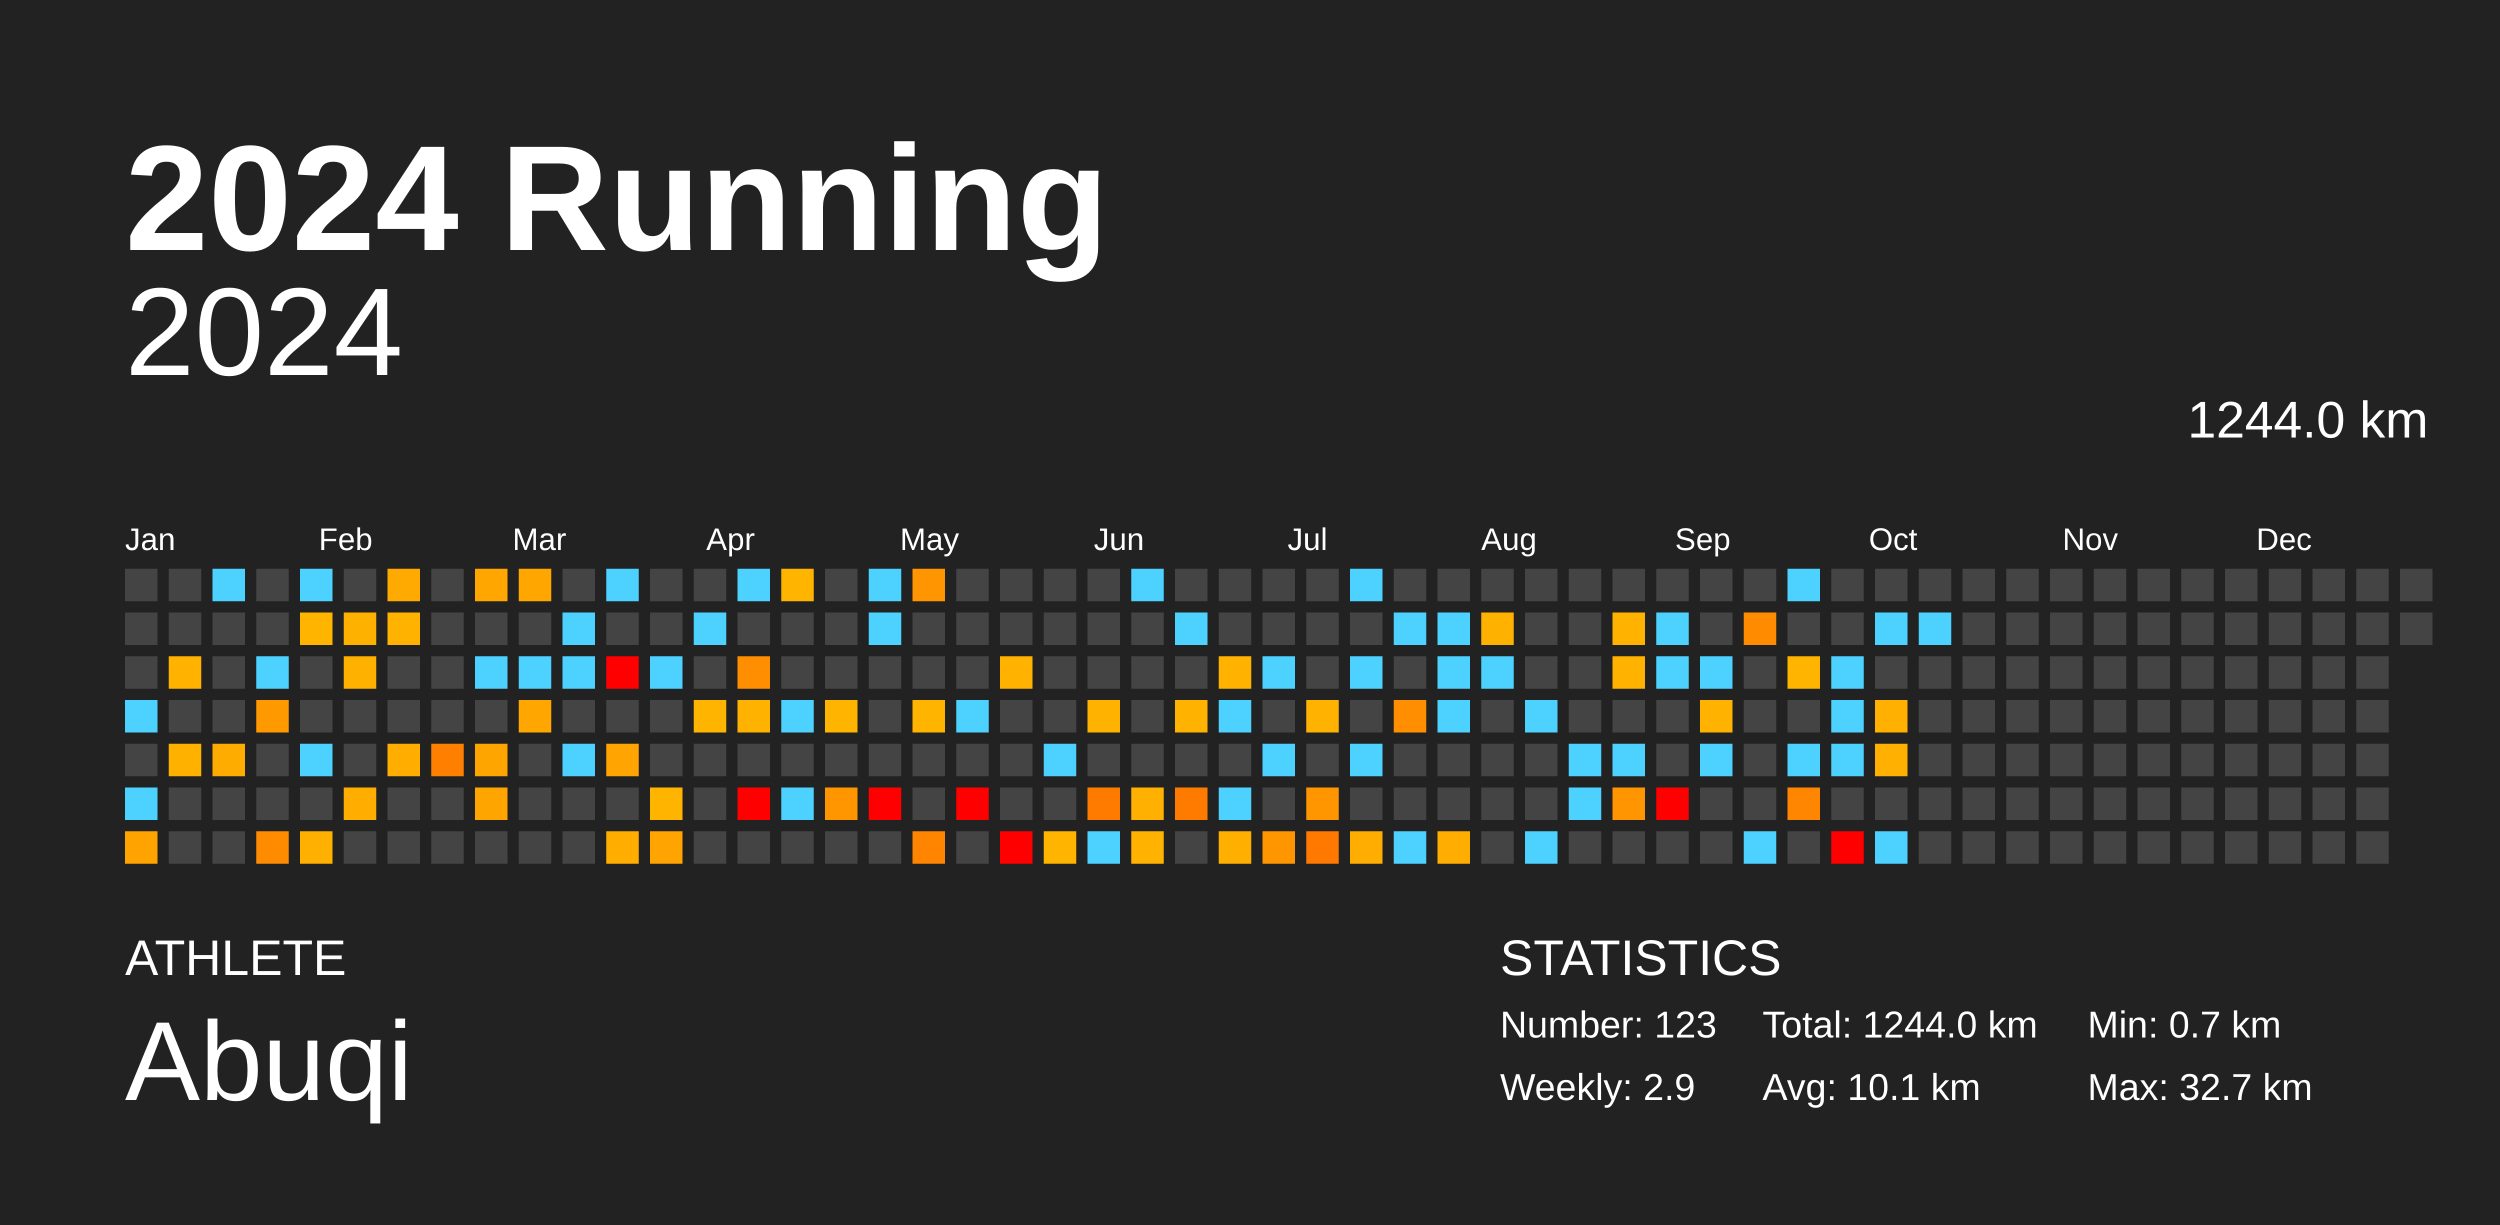
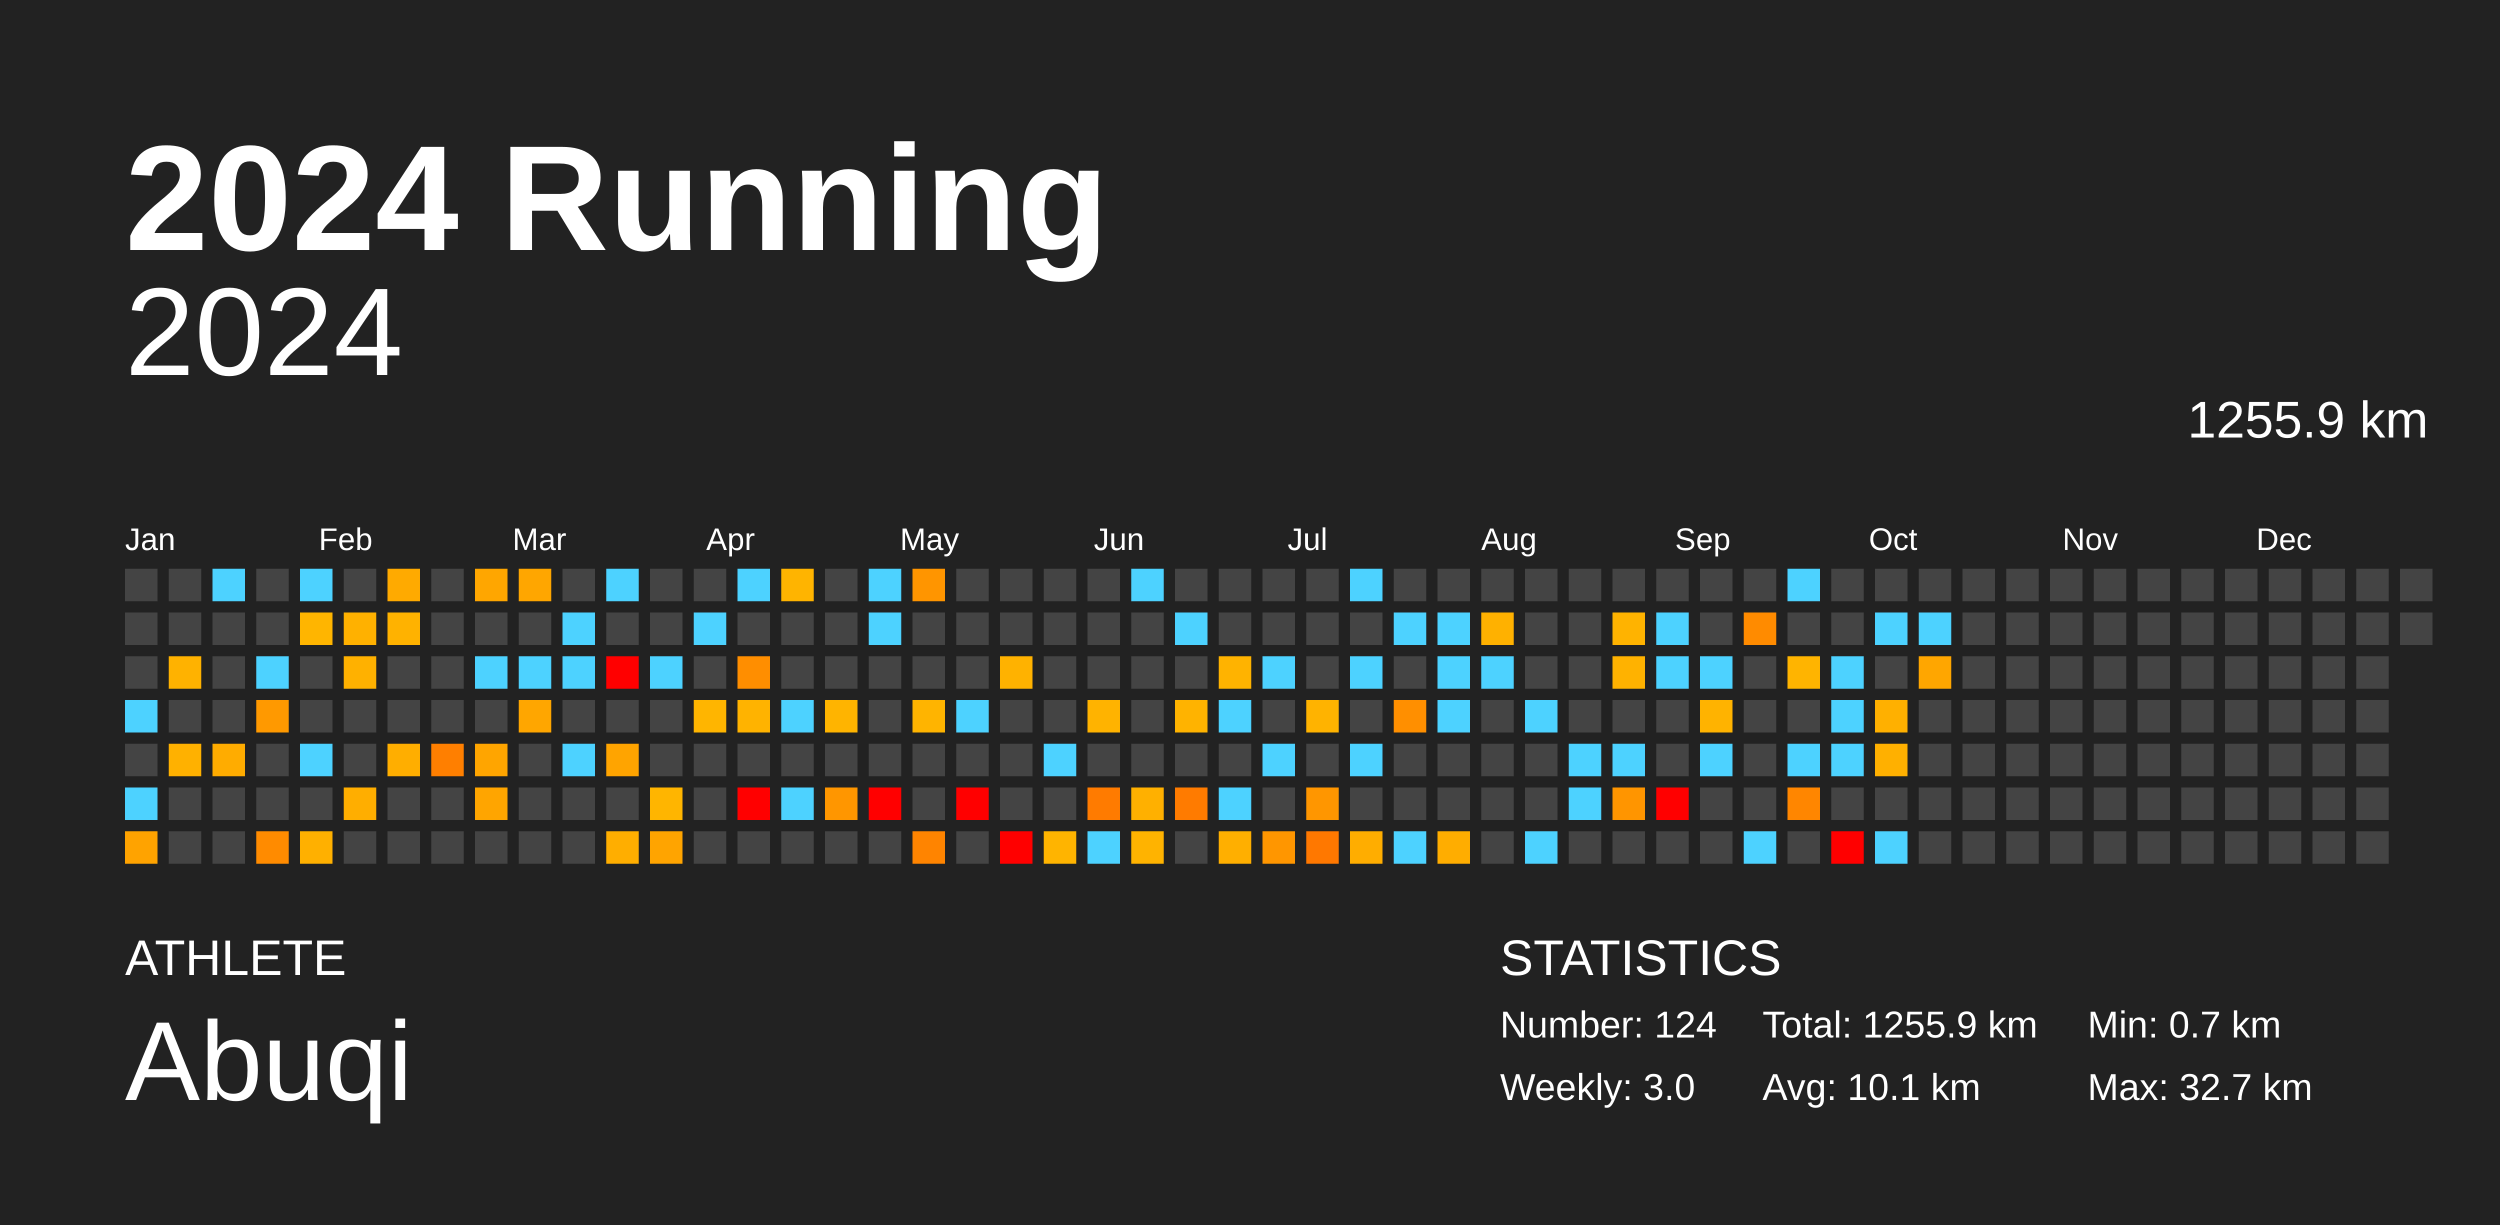
<svg xmlns="http://www.w3.org/2000/svg" baseProfile="full" height="98mm" version="1.1" viewBox="0,0,200,98" width="200mm">
  <defs />
  <rect fill="#222222" height="98" width="200" x="0" y="0" />
  <text fill="#FFFFFF" style="font-size:12px; font-family:Arial; font-weight:bold;" x="10" y="20">2024 Running</text>
  <text fill="#FFFFFF" style="font-size:4px; font-family:Arial" x="10" y="78">ATHLETE</text>
  <text fill="#FFFFFF" style="font-size:9px; font-family:Arial" x="10" y="88">Abuqi</text>
  <text fill="#FFFFFF" style="font-size:4px; font-family:Arial" x="120" y="78">STATISTICS</text>
-   <text fill="#FFFFFF" style="font-size:3px; font-family:Arial" x="120" y="83">Number: 123</text>
-   <text fill="#FFFFFF" style="font-size:3px; font-family:Arial" x="120" y="88">Weekly: 2.9</text>
-   <text fill="#FFFFFF" style="font-size:3px; font-family:Arial" x="141" y="83">Total: 1244.0 km</text>
+   <text fill="#FFFFFF" style="font-size:3px; font-family:Arial" x="120" y="83">Number: 124</text>
+   <text fill="#FFFFFF" style="font-size:3px; font-family:Arial" x="120" y="88">Weekly: 3.0</text>
+   <text fill="#FFFFFF" style="font-size:3px; font-family:Arial" x="141" y="83">Total: 1255.9 km</text>
  <text fill="#FFFFFF" style="font-size:3px; font-family:Arial" x="141" y="88">Avg: 10.1 km</text>
  <text fill="#FFFFFF" style="font-size:3px; font-family:Arial" x="167" y="83">Min: 0.7 km</text>
  <text fill="#FFFFFF" style="font-size:3px; font-family:Arial" x="167" y="88">Max: 32.7 km</text>
  <text alignment-baseline="hanging" fill="#FFFFFF" style="font-size:10.0px; font-family:Arial;" x="10" y="30">2024</text>
-   <text alignment-baseline="hanging" fill="#FFFFFF" style="font-size:4.125px; font-family:Arial;" x="175" y="35">1244.0 km</text>
+   <text alignment-baseline="hanging" fill="#FFFFFF" style="font-size:4.125px; font-family:Arial;" x="175" y="35">1255.9 km</text>
  <text fill="#FFFFFF" style="font-size:2.5px; font-family:Arial" x="10.0" y="44">Jan</text>
  <text fill="#FFFFFF" style="font-size:2.5px; font-family:Arial" x="25.5" y="44">Feb</text>
  <text fill="#FFFFFF" style="font-size:2.5px; font-family:Arial" x="41.0" y="44">Mar</text>
  <text fill="#FFFFFF" style="font-size:2.5px; font-family:Arial" x="56.5" y="44">Apr</text>
  <text fill="#FFFFFF" style="font-size:2.5px; font-family:Arial" x="72.0" y="44">May</text>
  <text fill="#FFFFFF" style="font-size:2.5px; font-family:Arial" x="87.5" y="44">Jun</text>
  <text fill="#FFFFFF" style="font-size:2.5px; font-family:Arial" x="103.0" y="44">Jul</text>
  <text fill="#FFFFFF" style="font-size:2.5px; font-family:Arial" x="118.5" y="44">Aug</text>
  <text fill="#FFFFFF" style="font-size:2.5px; font-family:Arial" x="134.0" y="44">Sep</text>
  <text fill="#FFFFFF" style="font-size:2.5px; font-family:Arial" x="149.5" y="44">Oct</text>
  <text fill="#FFFFFF" style="font-size:2.5px; font-family:Arial" x="165.0" y="44">Nov</text>
  <text fill="#FFFFFF" style="font-size:2.5px; font-family:Arial" x="180.5" y="44">Dec</text>
  <rect fill="#444444" height="2.6" width="2.6" x="10.0" y="45.5" />
  <rect fill="#444444" height="2.6" width="2.6" x="10.0" y="49.0" />
  <rect fill="#444444" height="2.6" width="2.6" x="10.0" y="52.5" />
  <rect fill="#4dd2ff" height="2.6" width="2.6" x="10.0" y="56.0" />
  <rect fill="#444444" height="2.6" width="2.6" x="10.0" y="59.5" />
  <rect fill="#4dd2ff" height="2.6" width="2.6" x="10.0" y="63.0" />
  <rect fill="#ffa300" height="2.6" width="2.6" x="10.0" y="66.5" />
  <rect fill="#444444" height="2.6" width="2.6" x="13.5" y="45.5" />
  <rect fill="#444444" height="2.6" width="2.6" x="13.5" y="49.0" />
  <rect fill="#ffb200" height="2.6" width="2.6" x="13.5" y="52.5" />
  <rect fill="#444444" height="2.6" width="2.6" x="13.5" y="56.0" />
  <rect fill="#ffb100" height="2.6" width="2.6" x="13.5" y="59.5" />
  <rect fill="#444444" height="2.6" width="2.6" x="13.5" y="63.0" />
  <rect fill="#444444" height="2.6" width="2.6" x="13.5" y="66.5" />
  <rect fill="#4dd2ff" height="2.6" width="2.6" x="17.0" y="45.5" />
  <rect fill="#444444" height="2.6" width="2.6" x="17.0" y="49.0" />
  <rect fill="#444444" height="2.6" width="2.6" x="17.0" y="52.5" />
  <rect fill="#444444" height="2.6" width="2.6" x="17.0" y="56.0" />
  <rect fill="#ffac00" height="2.6" width="2.6" x="17.0" y="59.5" />
  <rect fill="#444444" height="2.6" width="2.6" x="17.0" y="63.0" />
  <rect fill="#444444" height="2.6" width="2.6" x="17.0" y="66.5" />
  <rect fill="#444444" height="2.6" width="2.6" x="20.5" y="45.5" />
  <rect fill="#444444" height="2.6" width="2.6" x="20.5" y="49.0" />
  <rect fill="#4dd2ff" height="2.6" width="2.6" x="20.5" y="52.5" />
  <rect fill="#ff9900" height="2.6" width="2.6" x="20.5" y="56.0" />
  <rect fill="#444444" height="2.6" width="2.6" x="20.5" y="59.5" />
  <rect fill="#444444" height="2.6" width="2.6" x="20.5" y="63.0" />
  <rect fill="#ff8b00" height="2.6" width="2.6" x="20.5" y="66.5" />
  <rect fill="#4dd2ff" height="2.6" width="2.6" x="24.0" y="45.5" />
  <rect fill="#ffb500" height="2.6" width="2.6" x="24.0" y="49.0" />
  <rect fill="#444444" height="2.6" width="2.6" x="24.0" y="52.5" />
  <rect fill="#444444" height="2.6" width="2.6" x="24.0" y="56.0" />
  <rect fill="#4dd2ff" height="2.6" width="2.6" x="24.0" y="59.5" />
  <rect fill="#444444" height="2.6" width="2.6" x="24.0" y="63.0" />
  <rect fill="#ffb000" height="2.6" width="2.6" x="24.0" y="66.5" />
  <rect fill="#444444" height="2.6" width="2.6" x="27.5" y="45.5" />
  <rect fill="#ffb100" height="2.6" width="2.6" x="27.5" y="49.0" />
  <rect fill="#ffb100" height="2.6" width="2.6" x="27.5" y="52.5" />
  <rect fill="#444444" height="2.6" width="2.6" x="27.5" y="56.0" />
  <rect fill="#444444" height="2.6" width="2.6" x="27.5" y="59.5" />
  <rect fill="#ffae00" height="2.6" width="2.6" x="27.5" y="63.0" />
  <rect fill="#444444" height="2.6" width="2.6" x="27.5" y="66.5" />
  <rect fill="#ffaa00" height="2.6" width="2.6" x="31.0" y="45.5" />
  <rect fill="#ffb200" height="2.6" width="2.6" x="31.0" y="49.0" />
  <rect fill="#444444" height="2.6" width="2.6" x="31.0" y="52.5" />
  <rect fill="#444444" height="2.6" width="2.6" x="31.0" y="56.0" />
  <rect fill="#ffae00" height="2.6" width="2.6" x="31.0" y="59.5" />
  <rect fill="#444444" height="2.6" width="2.6" x="31.0" y="63.0" />
  <rect fill="#444444" height="2.6" width="2.6" x="31.0" y="66.5" />
  <rect fill="#444444" height="2.6" width="2.6" x="34.5" y="45.5" />
  <rect fill="#444444" height="2.6" width="2.6" x="34.5" y="49.0" />
  <rect fill="#444444" height="2.6" width="2.6" x="34.5" y="52.5" />
  <rect fill="#444444" height="2.6" width="2.6" x="34.5" y="56.0" />
  <rect fill="#ff7f00" height="2.6" width="2.6" x="34.5" y="59.5" />
  <rect fill="#444444" height="2.6" width="2.6" x="34.5" y="63.0" />
  <rect fill="#444444" height="2.6" width="2.6" x="34.5" y="66.5" />
  <rect fill="#ffa600" height="2.6" width="2.6" x="38.0" y="45.5" />
  <rect fill="#444444" height="2.6" width="2.6" x="38.0" y="49.0" />
  <rect fill="#4dd2ff" height="2.6" width="2.6" x="38.0" y="52.5" />
  <rect fill="#444444" height="2.6" width="2.6" x="38.0" y="56.0" />
  <rect fill="#ffa500" height="2.6" width="2.6" x="38.0" y="59.5" />
  <rect fill="#ffa500" height="2.6" width="2.6" x="38.0" y="63.0" />
  <rect fill="#444444" height="2.6" width="2.6" x="38.0" y="66.5" />
  <rect fill="#ffa600" height="2.6" width="2.6" x="41.5" y="45.5" />
  <rect fill="#444444" height="2.6" width="2.6" x="41.5" y="49.0" />
  <rect fill="#4dd2ff" height="2.6" width="2.6" x="41.5" y="52.5" />
  <rect fill="#ffa600" height="2.6" width="2.6" x="41.5" y="56.0" />
  <rect fill="#444444" height="2.6" width="2.6" x="41.5" y="59.5" />
  <rect fill="#444444" height="2.6" width="2.6" x="41.5" y="63.0" />
  <rect fill="#444444" height="2.6" width="2.6" x="41.5" y="66.5" />
  <rect fill="#444444" height="2.6" width="2.6" x="45.0" y="45.5" />
  <rect fill="#4dd2ff" height="2.6" width="2.6" x="45.0" y="49.0" />
  <rect fill="#4dd2ff" height="2.6" width="2.6" x="45.0" y="52.5" />
  <rect fill="#444444" height="2.6" width="2.6" x="45.0" y="56.0" />
  <rect fill="#4dd2ff" height="2.6" width="2.6" x="45.0" y="59.5" />
  <rect fill="#444444" height="2.6" width="2.6" x="45.0" y="63.0" />
  <rect fill="#444444" height="2.6" width="2.6" x="45.0" y="66.5" />
  <rect fill="#4dd2ff" height="2.6" width="2.6" x="48.5" y="45.5" />
  <rect fill="#444444" height="2.6" width="2.6" x="48.5" y="49.0" />
  <rect fill="red" height="2.6" width="2.6" x="48.5" y="52.5" />
  <rect fill="#444444" height="2.6" width="2.6" x="48.5" y="56.0" />
  <rect fill="#ffa400" height="2.6" width="2.6" x="48.5" y="59.5" />
  <rect fill="#444444" height="2.6" width="2.6" x="48.5" y="63.0" />
  <rect fill="#ffae00" height="2.6" width="2.6" x="48.5" y="66.5" />
  <rect fill="#444444" height="2.6" width="2.6" x="52.0" y="45.5" />
  <rect fill="#444444" height="2.6" width="2.6" x="52.0" y="49.0" />
  <rect fill="#4dd2ff" height="2.6" width="2.6" x="52.0" y="52.5" />
  <rect fill="#444444" height="2.6" width="2.6" x="52.0" y="56.0" />
  <rect fill="#444444" height="2.6" width="2.6" x="52.0" y="59.5" />
  <rect fill="#ffb500" height="2.6" width="2.6" x="52.0" y="63.0" />
  <rect fill="#ffa400" height="2.6" width="2.6" x="52.0" y="66.5" />
  <rect fill="#444444" height="2.6" width="2.6" x="55.5" y="45.5" />
  <rect fill="#4dd2ff" height="2.6" width="2.6" x="55.5" y="49.0" />
  <rect fill="#444444" height="2.6" width="2.6" x="55.5" y="52.5" />
  <rect fill="#ffb500" height="2.6" width="2.6" x="55.5" y="56.0" />
  <rect fill="#444444" height="2.6" width="2.6" x="55.5" y="59.5" />
  <rect fill="#444444" height="2.6" width="2.6" x="55.5" y="63.0" />
  <rect fill="#444444" height="2.6" width="2.6" x="55.5" y="66.5" />
  <rect fill="#4dd2ff" height="2.6" width="2.6" x="59.0" y="45.5" />
  <rect fill="#444444" height="2.6" width="2.6" x="59.0" y="49.0" />
  <rect fill="#ff8e00" height="2.6" width="2.6" x="59.0" y="52.5" />
  <rect fill="#ffb300" height="2.6" width="2.6" x="59.0" y="56.0" />
  <rect fill="#444444" height="2.6" width="2.6" x="59.0" y="59.5" />
  <rect fill="red" height="2.6" width="2.6" x="59.0" y="63.0" />
  <rect fill="#444444" height="2.6" width="2.6" x="59.0" y="66.5" />
  <rect fill="#ffb400" height="2.6" width="2.6" x="62.5" y="45.5" />
  <rect fill="#444444" height="2.6" width="2.6" x="62.5" y="49.0" />
  <rect fill="#444444" height="2.6" width="2.6" x="62.5" y="52.5" />
  <rect fill="#4dd2ff" height="2.6" width="2.6" x="62.5" y="56.0" />
  <rect fill="#444444" height="2.6" width="2.6" x="62.5" y="59.5" />
  <rect fill="#4dd2ff" height="2.6" width="2.6" x="62.5" y="63.0" />
  <rect fill="#444444" height="2.6" width="2.6" x="62.5" y="66.5" />
  <rect fill="#444444" height="2.6" width="2.6" x="66.0" y="45.5" />
  <rect fill="#444444" height="2.6" width="2.6" x="66.0" y="49.0" />
  <rect fill="#444444" height="2.6" width="2.6" x="66.0" y="52.5" />
  <rect fill="#ffb400" height="2.6" width="2.6" x="66.0" y="56.0" />
  <rect fill="#444444" height="2.6" width="2.6" x="66.0" y="59.5" />
  <rect fill="#ff9600" height="2.6" width="2.6" x="66.0" y="63.0" />
  <rect fill="#444444" height="2.6" width="2.6" x="66.0" y="66.5" />
  <rect fill="#4dd2ff" height="2.6" width="2.6" x="69.5" y="45.5" />
  <rect fill="#4dd2ff" height="2.6" width="2.6" x="69.5" y="49.0" />
  <rect fill="#444444" height="2.6" width="2.6" x="69.5" y="52.5" />
  <rect fill="#444444" height="2.6" width="2.6" x="69.5" y="56.0" />
  <rect fill="#444444" height="2.6" width="2.6" x="69.5" y="59.5" />
  <rect fill="red" height="2.6" width="2.6" x="69.5" y="63.0" />
  <rect fill="#444444" height="2.6" width="2.6" x="69.5" y="66.5" />
  <rect fill="#ff9500" height="2.6" width="2.6" x="73.0" y="45.5" />
  <rect fill="#444444" height="2.6" width="2.6" x="73.0" y="49.0" />
  <rect fill="#444444" height="2.6" width="2.6" x="73.0" y="52.5" />
  <rect fill="#ffb400" height="2.6" width="2.6" x="73.0" y="56.0" />
  <rect fill="#444444" height="2.6" width="2.6" x="73.0" y="59.5" />
  <rect fill="#444444" height="2.6" width="2.6" x="73.0" y="63.0" />
  <rect fill="#ff8400" height="2.6" width="2.6" x="73.0" y="66.5" />
  <rect fill="#444444" height="2.6" width="2.6" x="76.5" y="45.5" />
  <rect fill="#444444" height="2.6" width="2.6" x="76.5" y="49.0" />
  <rect fill="#444444" height="2.6" width="2.6" x="76.5" y="52.5" />
  <rect fill="#4dd2ff" height="2.6" width="2.6" x="76.5" y="56.0" />
  <rect fill="#444444" height="2.6" width="2.6" x="76.5" y="59.5" />
  <rect fill="red" height="2.6" width="2.6" x="76.5" y="63.0" />
  <rect fill="#444444" height="2.6" width="2.6" x="76.5" y="66.5" />
  <rect fill="#444444" height="2.6" width="2.6" x="80.0" y="45.5" />
  <rect fill="#444444" height="2.6" width="2.6" x="80.0" y="49.0" />
  <rect fill="#ffb200" height="2.6" width="2.6" x="80.0" y="52.5" />
  <rect fill="#444444" height="2.6" width="2.6" x="80.0" y="56.0" />
  <rect fill="#444444" height="2.6" width="2.6" x="80.0" y="59.5" />
  <rect fill="#444444" height="2.6" width="2.6" x="80.0" y="63.0" />
  <rect fill="red" height="2.6" width="2.6" x="80.0" y="66.5" />
  <rect fill="#444444" height="2.6" width="2.6" x="83.5" y="45.5" />
  <rect fill="#444444" height="2.6" width="2.6" x="83.5" y="49.0" />
  <rect fill="#444444" height="2.6" width="2.6" x="83.5" y="52.5" />
  <rect fill="#444444" height="2.6" width="2.6" x="83.5" y="56.0" />
  <rect fill="#4dd2ff" height="2.6" width="2.6" x="83.5" y="59.5" />
  <rect fill="#444444" height="2.6" width="2.6" x="83.5" y="63.0" />
  <rect fill="#ffb400" height="2.6" width="2.6" x="83.5" y="66.5" />
  <rect fill="#444444" height="2.6" width="2.6" x="87.0" y="45.5" />
  <rect fill="#444444" height="2.6" width="2.6" x="87.0" y="49.0" />
  <rect fill="#444444" height="2.6" width="2.6" x="87.0" y="52.5" />
  <rect fill="#ffb300" height="2.6" width="2.6" x="87.0" y="56.0" />
  <rect fill="#444444" height="2.6" width="2.6" x="87.0" y="59.5" />
  <rect fill="#ff7b00" height="2.6" width="2.6" x="87.0" y="63.0" />
  <rect fill="#4dd2ff" height="2.6" width="2.6" x="87.0" y="66.5" />
  <rect fill="#4dd2ff" height="2.6" width="2.6" x="90.5" y="45.5" />
  <rect fill="#444444" height="2.6" width="2.6" x="90.5" y="49.0" />
  <rect fill="#444444" height="2.6" width="2.6" x="90.5" y="52.5" />
  <rect fill="#444444" height="2.6" width="2.6" x="90.5" y="56.0" />
  <rect fill="#444444" height="2.6" width="2.6" x="90.5" y="59.5" />
  <rect fill="#ffb000" height="2.6" width="2.6" x="90.5" y="63.0" />
  <rect fill="#ffb300" height="2.6" width="2.6" x="90.5" y="66.5" />
  <rect fill="#444444" height="2.6" width="2.6" x="94.0" y="45.5" />
  <rect fill="#4dd2ff" height="2.6" width="2.6" x="94.0" y="49.0" />
  <rect fill="#444444" height="2.6" width="2.6" x="94.0" y="52.5" />
  <rect fill="#ffb300" height="2.6" width="2.6" x="94.0" y="56.0" />
  <rect fill="#444444" height="2.6" width="2.6" x="94.0" y="59.5" />
  <rect fill="#ff7b00" height="2.6" width="2.6" x="94.0" y="63.0" />
  <rect fill="#444444" height="2.6" width="2.6" x="94.0" y="66.5" />
  <rect fill="#444444" height="2.6" width="2.6" x="97.5" y="45.5" />
  <rect fill="#444444" height="2.6" width="2.6" x="97.5" y="49.0" />
  <rect fill="#ffb300" height="2.6" width="2.6" x="97.5" y="52.5" />
  <rect fill="#4dd2ff" height="2.6" width="2.6" x="97.5" y="56.0" />
  <rect fill="#444444" height="2.6" width="2.6" x="97.5" y="59.5" />
  <rect fill="#4dd2ff" height="2.6" width="2.6" x="97.5" y="63.0" />
  <rect fill="#ffaf00" height="2.6" width="2.6" x="97.5" y="66.5" />
  <rect fill="#444444" height="2.6" width="2.6" x="101.0" y="45.5" />
  <rect fill="#444444" height="2.6" width="2.6" x="101.0" y="49.0" />
  <rect fill="#4dd2ff" height="2.6" width="2.6" x="101.0" y="52.5" />
  <rect fill="#444444" height="2.6" width="2.6" x="101.0" y="56.0" />
  <rect fill="#4dd2ff" height="2.6" width="2.6" x="101.0" y="59.5" />
  <rect fill="#444444" height="2.6" width="2.6" x="101.0" y="63.0" />
  <rect fill="#ff9600" height="2.6" width="2.6" x="101.0" y="66.5" />
  <rect fill="#444444" height="2.6" width="2.6" x="104.5" y="45.5" />
  <rect fill="#444444" height="2.6" width="2.6" x="104.5" y="49.0" />
  <rect fill="#444444" height="2.6" width="2.6" x="104.5" y="52.5" />
  <rect fill="#ffb300" height="2.6" width="2.6" x="104.5" y="56.0" />
  <rect fill="#444444" height="2.6" width="2.6" x="104.5" y="59.5" />
  <rect fill="#ff9600" height="2.6" width="2.6" x="104.5" y="63.0" />
  <rect fill="#ff7800" height="2.6" width="2.6" x="104.5" y="66.5" />
  <rect fill="#4dd2ff" height="2.6" width="2.6" x="108.0" y="45.5" />
  <rect fill="#444444" height="2.6" width="2.6" x="108.0" y="49.0" />
  <rect fill="#4dd2ff" height="2.6" width="2.6" x="108.0" y="52.5" />
  <rect fill="#444444" height="2.6" width="2.6" x="108.0" y="56.0" />
  <rect fill="#4dd2ff" height="2.6" width="2.6" x="108.0" y="59.5" />
  <rect fill="#444444" height="2.6" width="2.6" x="108.0" y="63.0" />
  <rect fill="#ffad00" height="2.6" width="2.6" x="108.0" y="66.5" />
  <rect fill="#444444" height="2.6" width="2.6" x="111.5" y="45.5" />
  <rect fill="#4dd2ff" height="2.6" width="2.6" x="111.5" y="49.0" />
  <rect fill="#444444" height="2.6" width="2.6" x="111.5" y="52.5" />
  <rect fill="#ff8f00" height="2.6" width="2.6" x="111.5" y="56.0" />
  <rect fill="#444444" height="2.6" width="2.6" x="111.5" y="59.5" />
  <rect fill="#444444" height="2.6" width="2.6" x="111.5" y="63.0" />
  <rect fill="#4dd2ff" height="2.6" width="2.6" x="111.5" y="66.5" />
  <rect fill="#444444" height="2.6" width="2.6" x="115.0" y="45.5" />
  <rect fill="#4dd2ff" height="2.6" width="2.6" x="115.0" y="49.0" />
  <rect fill="#4dd2ff" height="2.6" width="2.6" x="115.0" y="52.5" />
  <rect fill="#4dd2ff" height="2.6" width="2.6" x="115.0" y="56.0" />
  <rect fill="#444444" height="2.6" width="2.6" x="115.0" y="59.5" />
  <rect fill="#444444" height="2.6" width="2.6" x="115.0" y="63.0" />
  <rect fill="#ffad00" height="2.6" width="2.6" x="115.0" y="66.5" />
  <rect fill="#444444" height="2.6" width="2.6" x="118.5" y="45.5" />
  <rect fill="#ffb100" height="2.6" width="2.6" x="118.5" y="49.0" />
  <rect fill="#4dd2ff" height="2.6" width="2.6" x="118.5" y="52.5" />
  <rect fill="#444444" height="2.6" width="2.6" x="118.5" y="56.0" />
  <rect fill="#444444" height="2.6" width="2.6" x="118.5" y="59.5" />
  <rect fill="#444444" height="2.6" width="2.6" x="118.5" y="63.0" />
  <rect fill="#444444" height="2.6" width="2.6" x="118.5" y="66.5" />
  <rect fill="#444444" height="2.6" width="2.6" x="122.0" y="45.5" />
  <rect fill="#444444" height="2.6" width="2.6" x="122.0" y="49.0" />
  <rect fill="#444444" height="2.6" width="2.6" x="122.0" y="52.5" />
  <rect fill="#4dd2ff" height="2.6" width="2.6" x="122.0" y="56.0" />
  <rect fill="#444444" height="2.6" width="2.6" x="122.0" y="59.5" />
  <rect fill="#444444" height="2.6" width="2.6" x="122.0" y="63.0" />
  <rect fill="#4dd2ff" height="2.6" width="2.6" x="122.0" y="66.5" />
  <rect fill="#444444" height="2.6" width="2.6" x="125.5" y="45.5" />
  <rect fill="#444444" height="2.6" width="2.6" x="125.5" y="49.0" />
  <rect fill="#444444" height="2.6" width="2.6" x="125.5" y="52.5" />
  <rect fill="#444444" height="2.6" width="2.6" x="125.5" y="56.0" />
  <rect fill="#4dd2ff" height="2.6" width="2.6" x="125.5" y="59.5" />
  <rect fill="#4dd2ff" height="2.6" width="2.6" x="125.5" y="63.0" />
  <rect fill="#444444" height="2.6" width="2.6" x="125.5" y="66.5" />
  <rect fill="#444444" height="2.6" width="2.6" x="129.0" y="45.5" />
  <rect fill="#ffb300" height="2.6" width="2.6" x="129.0" y="49.0" />
  <rect fill="#ffb200" height="2.6" width="2.6" x="129.0" y="52.5" />
  <rect fill="#444444" height="2.6" width="2.6" x="129.0" y="56.0" />
  <rect fill="#4dd2ff" height="2.6" width="2.6" x="129.0" y="59.5" />
  <rect fill="#ff9500" height="2.6" width="2.6" x="129.0" y="63.0" />
  <rect fill="#444444" height="2.6" width="2.6" x="129.0" y="66.5" />
  <rect fill="#444444" height="2.6" width="2.6" x="132.5" y="45.5" />
  <rect fill="#4dd2ff" height="2.6" width="2.6" x="132.5" y="49.0" />
  <rect fill="#4dd2ff" height="2.6" width="2.6" x="132.5" y="52.5" />
  <rect fill="#444444" height="2.6" width="2.6" x="132.5" y="56.0" />
  <rect fill="#444444" height="2.6" width="2.6" x="132.5" y="59.5" />
  <rect fill="red" height="2.6" width="2.6" x="132.5" y="63.0" />
  <rect fill="#444444" height="2.6" width="2.6" x="132.5" y="66.5" />
  <rect fill="#444444" height="2.6" width="2.6" x="136.0" y="45.5" />
  <rect fill="#444444" height="2.6" width="2.6" x="136.0" y="49.0" />
  <rect fill="#4dd2ff" height="2.6" width="2.6" x="136.0" y="52.5" />
  <rect fill="#ffb300" height="2.6" width="2.6" x="136.0" y="56.0" />
  <rect fill="#4dd2ff" height="2.6" width="2.6" x="136.0" y="59.5" />
  <rect fill="#444444" height="2.6" width="2.6" x="136.0" y="63.0" />
  <rect fill="#444444" height="2.6" width="2.6" x="136.0" y="66.5" />
  <rect fill="#444444" height="2.6" width="2.6" x="139.5" y="45.5" />
  <rect fill="#ff8b00" height="2.6" width="2.6" x="139.5" y="49.0" />
  <rect fill="#444444" height="2.6" width="2.6" x="139.5" y="52.5" />
  <rect fill="#444444" height="2.6" width="2.6" x="139.5" y="56.0" />
  <rect fill="#444444" height="2.6" width="2.6" x="139.5" y="59.5" />
  <rect fill="#444444" height="2.6" width="2.6" x="139.5" y="63.0" />
  <rect fill="#4dd2ff" height="2.6" width="2.6" x="139.5" y="66.5" />
  <rect fill="#4dd2ff" height="2.6" width="2.6" x="143.0" y="45.5" />
  <rect fill="#444444" height="2.6" width="2.6" x="143.0" y="49.0" />
  <rect fill="#ffb400" height="2.6" width="2.6" x="143.0" y="52.5" />
  <rect fill="#444444" height="2.6" width="2.6" x="143.0" y="56.0" />
  <rect fill="#4dd2ff" height="2.6" width="2.6" x="143.0" y="59.5" />
  <rect fill="#ff8600" height="2.6" width="2.6" x="143.0" y="63.0" />
  <rect fill="#444444" height="2.6" width="2.6" x="143.0" y="66.5" />
  <rect fill="#444444" height="2.6" width="2.6" x="146.5" y="45.5" />
  <rect fill="#444444" height="2.6" width="2.6" x="146.5" y="49.0" />
  <rect fill="#4dd2ff" height="2.6" width="2.6" x="146.5" y="52.5" />
  <rect fill="#4dd2ff" height="2.6" width="2.6" x="146.5" y="56.0" />
  <rect fill="#4dd2ff" height="2.6" width="2.6" x="146.5" y="59.5" />
  <rect fill="#444444" height="2.6" width="2.6" x="146.5" y="63.0" />
  <rect fill="red" height="2.6" width="2.6" x="146.5" y="66.5" />
  <rect fill="#444444" height="2.6" width="2.6" x="150.0" y="45.5" />
  <rect fill="#4dd2ff" height="2.6" width="2.6" x="150.0" y="49.0" />
  <rect fill="#444444" height="2.6" width="2.6" x="150.0" y="52.5" />
  <rect fill="#ffb000" height="2.6" width="2.6" x="150.0" y="56.0" />
  <rect fill="#ffb000" height="2.6" width="2.6" x="150.0" y="59.5" />
  <rect fill="#444444" height="2.6" width="2.6" x="150.0" y="63.0" />
  <rect fill="#4dd2ff" height="2.6" width="2.6" x="150.0" y="66.5" />
  <rect fill="#444444" height="2.6" width="2.6" x="153.5" y="45.5" />
  <rect fill="#4dd2ff" height="2.6" width="2.6" x="153.5" y="49.0" />
-   <rect fill="#444444" height="2.6" width="2.6" x="153.5" y="52.5" />
+   <rect fill="#ffa600" height="2.6" width="2.6" x="153.5" y="52.5" />
  <rect fill="#444444" height="2.6" width="2.6" x="153.5" y="56.0" />
  <rect fill="#444444" height="2.6" width="2.6" x="153.5" y="59.5" />
  <rect fill="#444444" height="2.6" width="2.6" x="153.5" y="63.0" />
  <rect fill="#444444" height="2.6" width="2.6" x="153.5" y="66.5" />
  <rect fill="#444444" height="2.6" width="2.6" x="157.0" y="45.5" />
  <rect fill="#444444" height="2.6" width="2.6" x="157.0" y="49.0" />
  <rect fill="#444444" height="2.6" width="2.6" x="157.0" y="52.5" />
  <rect fill="#444444" height="2.6" width="2.6" x="157.0" y="56.0" />
  <rect fill="#444444" height="2.6" width="2.6" x="157.0" y="59.5" />
  <rect fill="#444444" height="2.6" width="2.6" x="157.0" y="63.0" />
  <rect fill="#444444" height="2.6" width="2.6" x="157.0" y="66.5" />
  <rect fill="#444444" height="2.6" width="2.6" x="160.5" y="45.5" />
  <rect fill="#444444" height="2.6" width="2.6" x="160.5" y="49.0" />
  <rect fill="#444444" height="2.6" width="2.6" x="160.5" y="52.5" />
  <rect fill="#444444" height="2.6" width="2.6" x="160.5" y="56.0" />
  <rect fill="#444444" height="2.6" width="2.6" x="160.5" y="59.5" />
  <rect fill="#444444" height="2.6" width="2.6" x="160.5" y="63.0" />
  <rect fill="#444444" height="2.6" width="2.6" x="160.5" y="66.5" />
  <rect fill="#444444" height="2.6" width="2.6" x="164.0" y="45.5" />
  <rect fill="#444444" height="2.6" width="2.6" x="164.0" y="49.0" />
  <rect fill="#444444" height="2.6" width="2.6" x="164.0" y="52.5" />
  <rect fill="#444444" height="2.6" width="2.6" x="164.0" y="56.0" />
  <rect fill="#444444" height="2.6" width="2.6" x="164.0" y="59.5" />
  <rect fill="#444444" height="2.6" width="2.6" x="164.0" y="63.0" />
  <rect fill="#444444" height="2.6" width="2.6" x="164.0" y="66.5" />
  <rect fill="#444444" height="2.6" width="2.6" x="167.5" y="45.5" />
  <rect fill="#444444" height="2.6" width="2.6" x="167.5" y="49.0" />
  <rect fill="#444444" height="2.6" width="2.6" x="167.5" y="52.5" />
  <rect fill="#444444" height="2.6" width="2.6" x="167.5" y="56.0" />
  <rect fill="#444444" height="2.6" width="2.6" x="167.5" y="59.5" />
  <rect fill="#444444" height="2.6" width="2.6" x="167.5" y="63.0" />
  <rect fill="#444444" height="2.6" width="2.6" x="167.5" y="66.5" />
  <rect fill="#444444" height="2.6" width="2.6" x="171.0" y="45.5" />
  <rect fill="#444444" height="2.6" width="2.6" x="171.0" y="49.0" />
  <rect fill="#444444" height="2.6" width="2.6" x="171.0" y="52.5" />
  <rect fill="#444444" height="2.6" width="2.6" x="171.0" y="56.0" />
  <rect fill="#444444" height="2.6" width="2.6" x="171.0" y="59.5" />
  <rect fill="#444444" height="2.6" width="2.6" x="171.0" y="63.0" />
  <rect fill="#444444" height="2.6" width="2.6" x="171.0" y="66.5" />
  <rect fill="#444444" height="2.6" width="2.6" x="174.5" y="45.5" />
  <rect fill="#444444" height="2.6" width="2.6" x="174.5" y="49.0" />
  <rect fill="#444444" height="2.6" width="2.6" x="174.5" y="52.5" />
  <rect fill="#444444" height="2.6" width="2.6" x="174.5" y="56.0" />
  <rect fill="#444444" height="2.6" width="2.6" x="174.5" y="59.5" />
  <rect fill="#444444" height="2.6" width="2.6" x="174.5" y="63.0" />
  <rect fill="#444444" height="2.6" width="2.6" x="174.5" y="66.5" />
  <rect fill="#444444" height="2.6" width="2.6" x="178.0" y="45.5" />
  <rect fill="#444444" height="2.6" width="2.6" x="178.0" y="49.0" />
  <rect fill="#444444" height="2.6" width="2.6" x="178.0" y="52.5" />
  <rect fill="#444444" height="2.6" width="2.6" x="178.0" y="56.0" />
  <rect fill="#444444" height="2.6" width="2.6" x="178.0" y="59.5" />
  <rect fill="#444444" height="2.6" width="2.6" x="178.0" y="63.0" />
  <rect fill="#444444" height="2.6" width="2.6" x="178.0" y="66.5" />
  <rect fill="#444444" height="2.6" width="2.6" x="181.5" y="45.5" />
  <rect fill="#444444" height="2.6" width="2.6" x="181.5" y="49.0" />
  <rect fill="#444444" height="2.6" width="2.6" x="181.5" y="52.5" />
  <rect fill="#444444" height="2.6" width="2.6" x="181.5" y="56.0" />
  <rect fill="#444444" height="2.6" width="2.6" x="181.5" y="59.5" />
  <rect fill="#444444" height="2.6" width="2.6" x="181.5" y="63.0" />
  <rect fill="#444444" height="2.6" width="2.6" x="181.5" y="66.5" />
  <rect fill="#444444" height="2.6" width="2.6" x="185.0" y="45.5" />
  <rect fill="#444444" height="2.6" width="2.6" x="185.0" y="49.0" />
  <rect fill="#444444" height="2.6" width="2.6" x="185.0" y="52.5" />
  <rect fill="#444444" height="2.6" width="2.6" x="185.0" y="56.0" />
  <rect fill="#444444" height="2.6" width="2.6" x="185.0" y="59.5" />
  <rect fill="#444444" height="2.6" width="2.6" x="185.0" y="63.0" />
  <rect fill="#444444" height="2.6" width="2.6" x="185.0" y="66.5" />
  <rect fill="#444444" height="2.6" width="2.6" x="188.5" y="45.5" />
  <rect fill="#444444" height="2.6" width="2.6" x="188.5" y="49.0" />
  <rect fill="#444444" height="2.6" width="2.6" x="188.5" y="52.5" />
  <rect fill="#444444" height="2.6" width="2.6" x="188.5" y="56.0" />
  <rect fill="#444444" height="2.6" width="2.6" x="188.5" y="59.5" />
  <rect fill="#444444" height="2.6" width="2.6" x="188.5" y="63.0" />
  <rect fill="#444444" height="2.6" width="2.6" x="188.5" y="66.5" />
  <rect fill="#444444" height="2.6" width="2.6" x="192.0" y="45.5" />
  <rect fill="#444444" height="2.6" width="2.6" x="192.0" y="49.0" />
</svg>
